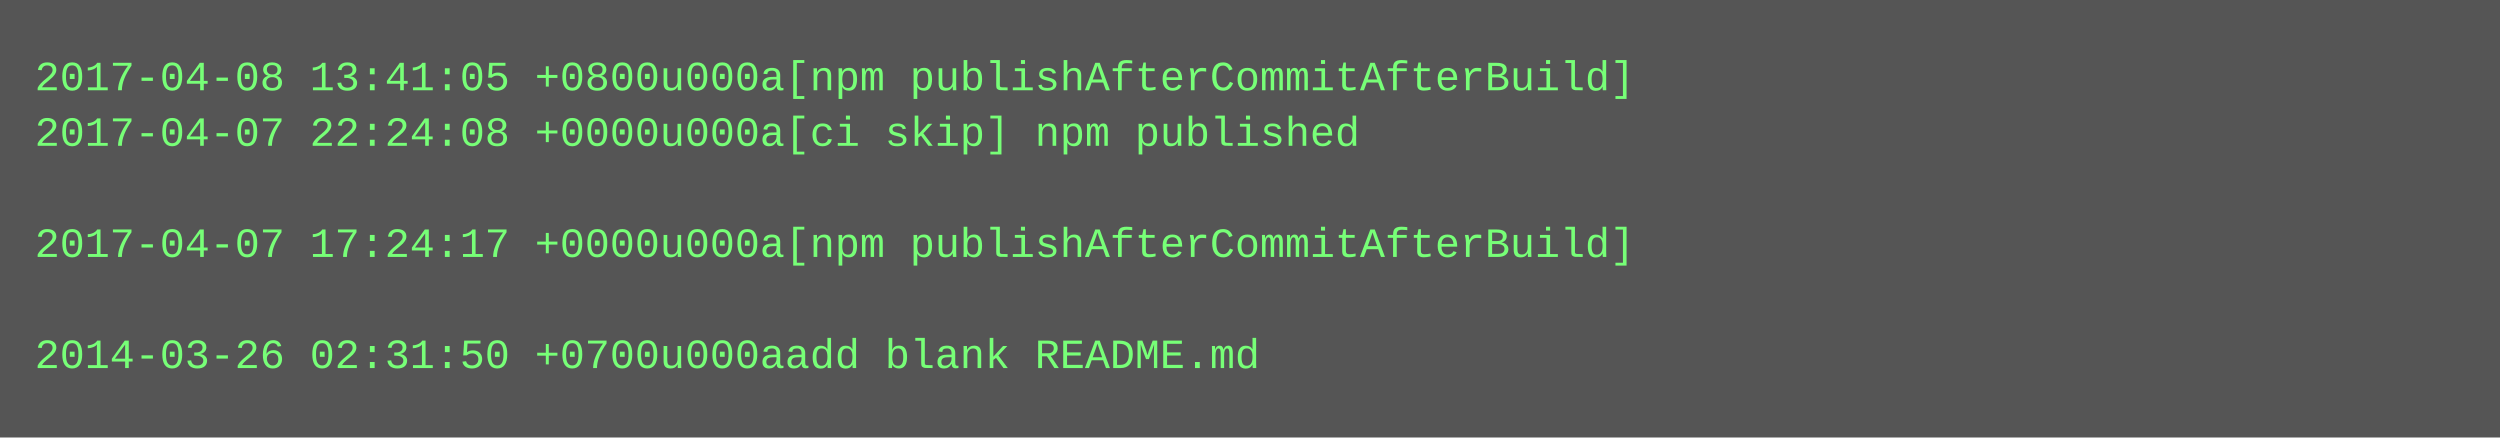
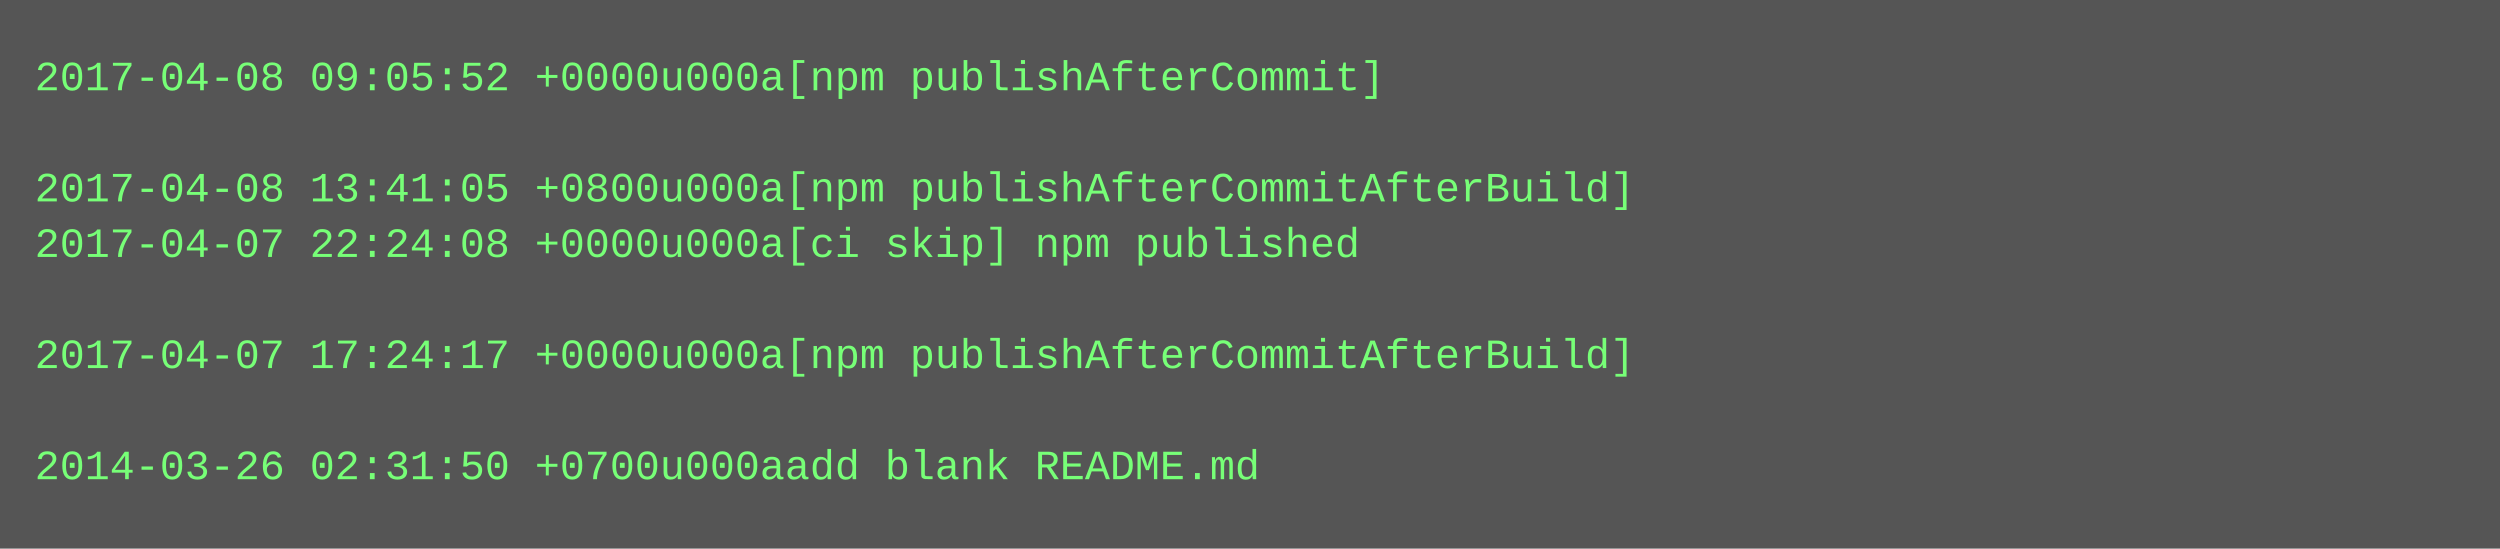
- <svg xmlns="http://www.w3.org/2000/svg" height="126" width="720">
-   <rect height="126" fill="#555" width="720" />
+ <svg xmlns="http://www.w3.org/2000/svg" height="158" width="720">
+   <rect height="158" fill="#555" width="720" />
  <text fill="#7f7" font-family="Courier New" font-size="12" xml:space="preserve">
-     <tspan x="10" y="26">2017-04-08 13:41:05 +0800u000a[npm publishAfterCommitAfterBuild]</tspan>
-     <tspan x="10" y="42">2017-04-07 22:24:08 +0000u000a[ci skip] npm published</tspan>
-     <tspan x="10" y="58" />
-     <tspan x="10" y="74">2017-04-07 17:24:17 +0000u000a[npm publishAfterCommitAfterBuild]</tspan>
+     <tspan x="10" y="26">2017-04-08 09:05:52 +0000u000a[npm publishAfterCommit]</tspan>
+     <tspan x="10" y="42" />
+     <tspan x="10" y="58">2017-04-08 13:41:05 +0800u000a[npm publishAfterCommitAfterBuild]</tspan>
+     <tspan x="10" y="74">2017-04-07 22:24:08 +0000u000a[ci skip] npm published</tspan>
    <tspan x="10" y="90" />
-     <tspan x="10" y="106">2014-03-26 02:31:50 +0700u000aadd blank README.md</tspan>
+     <tspan x="10" y="106">2017-04-07 17:24:17 +0000u000a[npm publishAfterCommitAfterBuild]</tspan>
+     <tspan x="10" y="122" />
+     <tspan x="10" y="138">2014-03-26 02:31:50 +0700u000aadd blank README.md</tspan>
  </text>
</svg>
